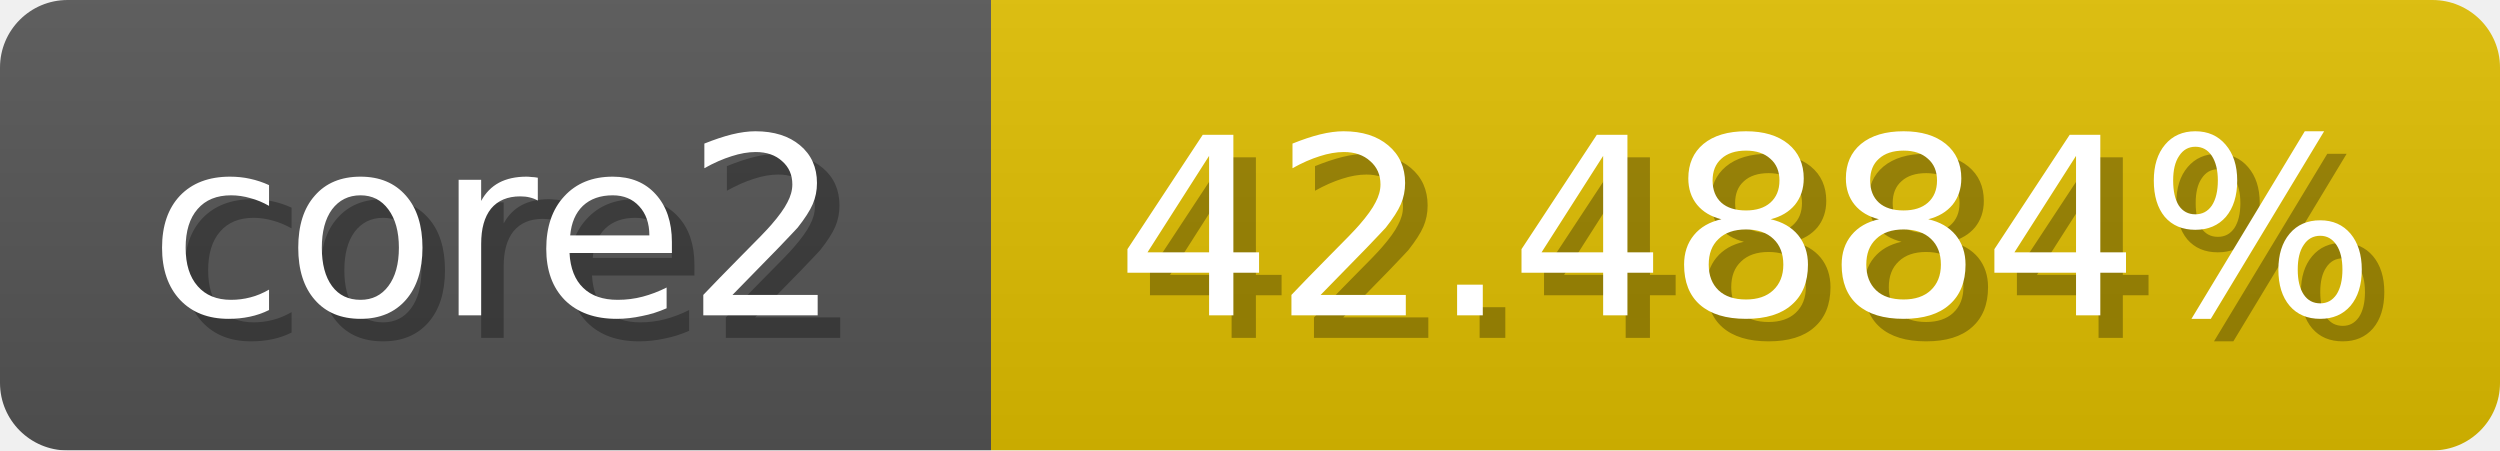
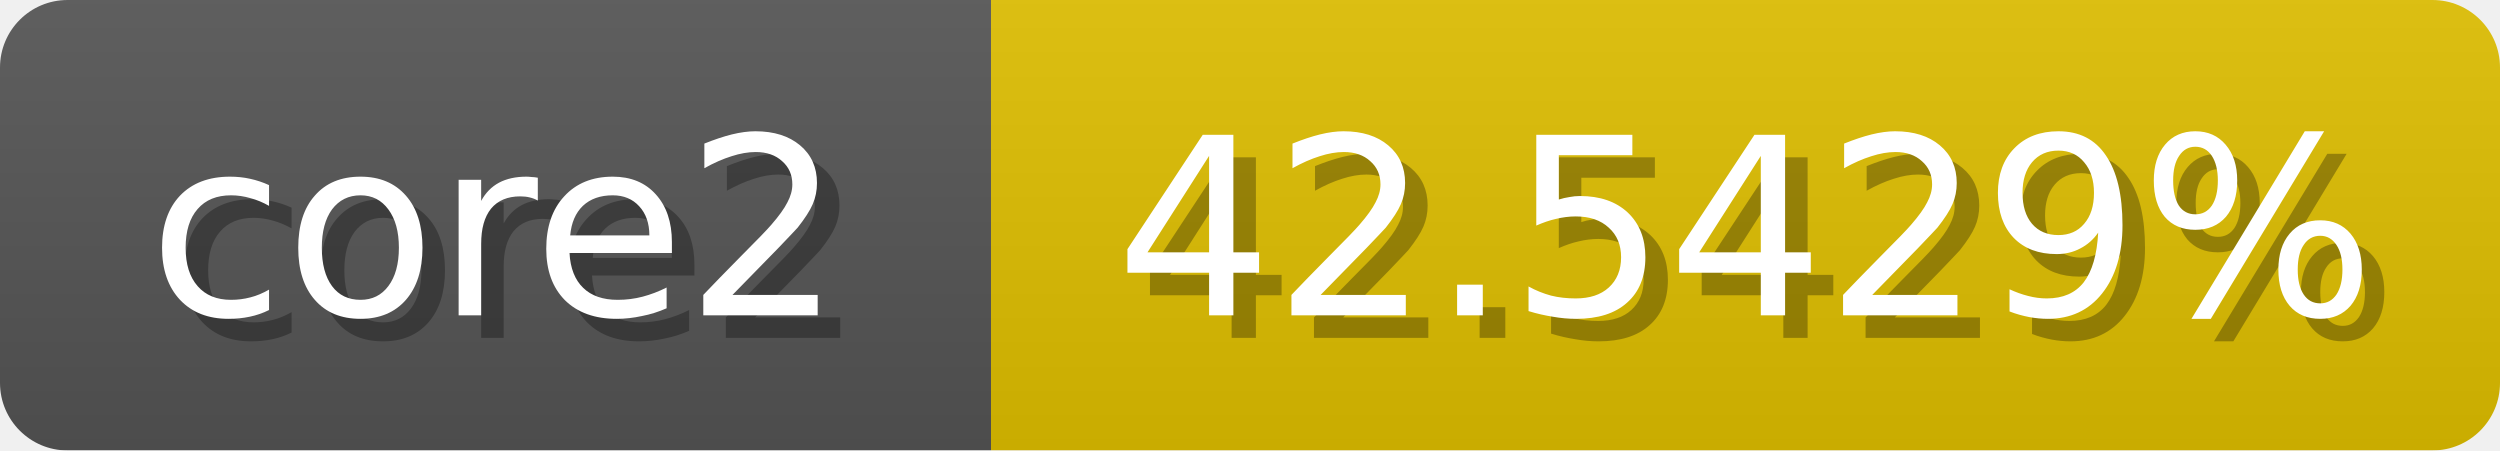
<svg xmlns="http://www.w3.org/2000/svg" width="111" height="20">
  <linearGradient id="b" x2="0" y2="100%">
    <stop offset="0" stop-color="#bbb" stop-opacity=".1" />
    <stop offset="1" stop-opacity=".1" />
  </linearGradient>
  <mask id="anybadge_1">
    <rect width="111" height="20" rx="3" fill="#fff" />
  </mask>
  <g mask="url(#anybadge_1)">
    <path fill="#555" d="M0 0h44v20H0z" />
-     <path fill="#e0be00" d="M44 0h67v20H44z" />
+     <path fill="#e0bf00" d="M44 0h67v20H44z" />
    <path fill="url(#b)" d="M0 0h111v20H0z" />
  </g>
  <g fill="#fff" text-anchor="middle" font-family="DejaVu Sans,Verdana,Geneva,sans-serif" font-size="11">
    <text x="23.0" y="15" fill="#010101" fill-opacity=".3">core2</text>
    <text x="22.0" y="14">core2</text>
  </g>
  <g fill="#fff" text-anchor="middle" font-family="DejaVu Sans,Verdana,Geneva,sans-serif" font-size="11">
-     <text x="78.5" y="15" fill="#010101" fill-opacity=".3">42.4884%</text>
-     <text x="77.5" y="14">42.4884%</text>
+     <text x="78.5" y="15" fill="#010101" fill-opacity=".3">42.5429%</text>
+     <text x="77.5" y="14">42.5429%</text>
  </g>
</svg>
